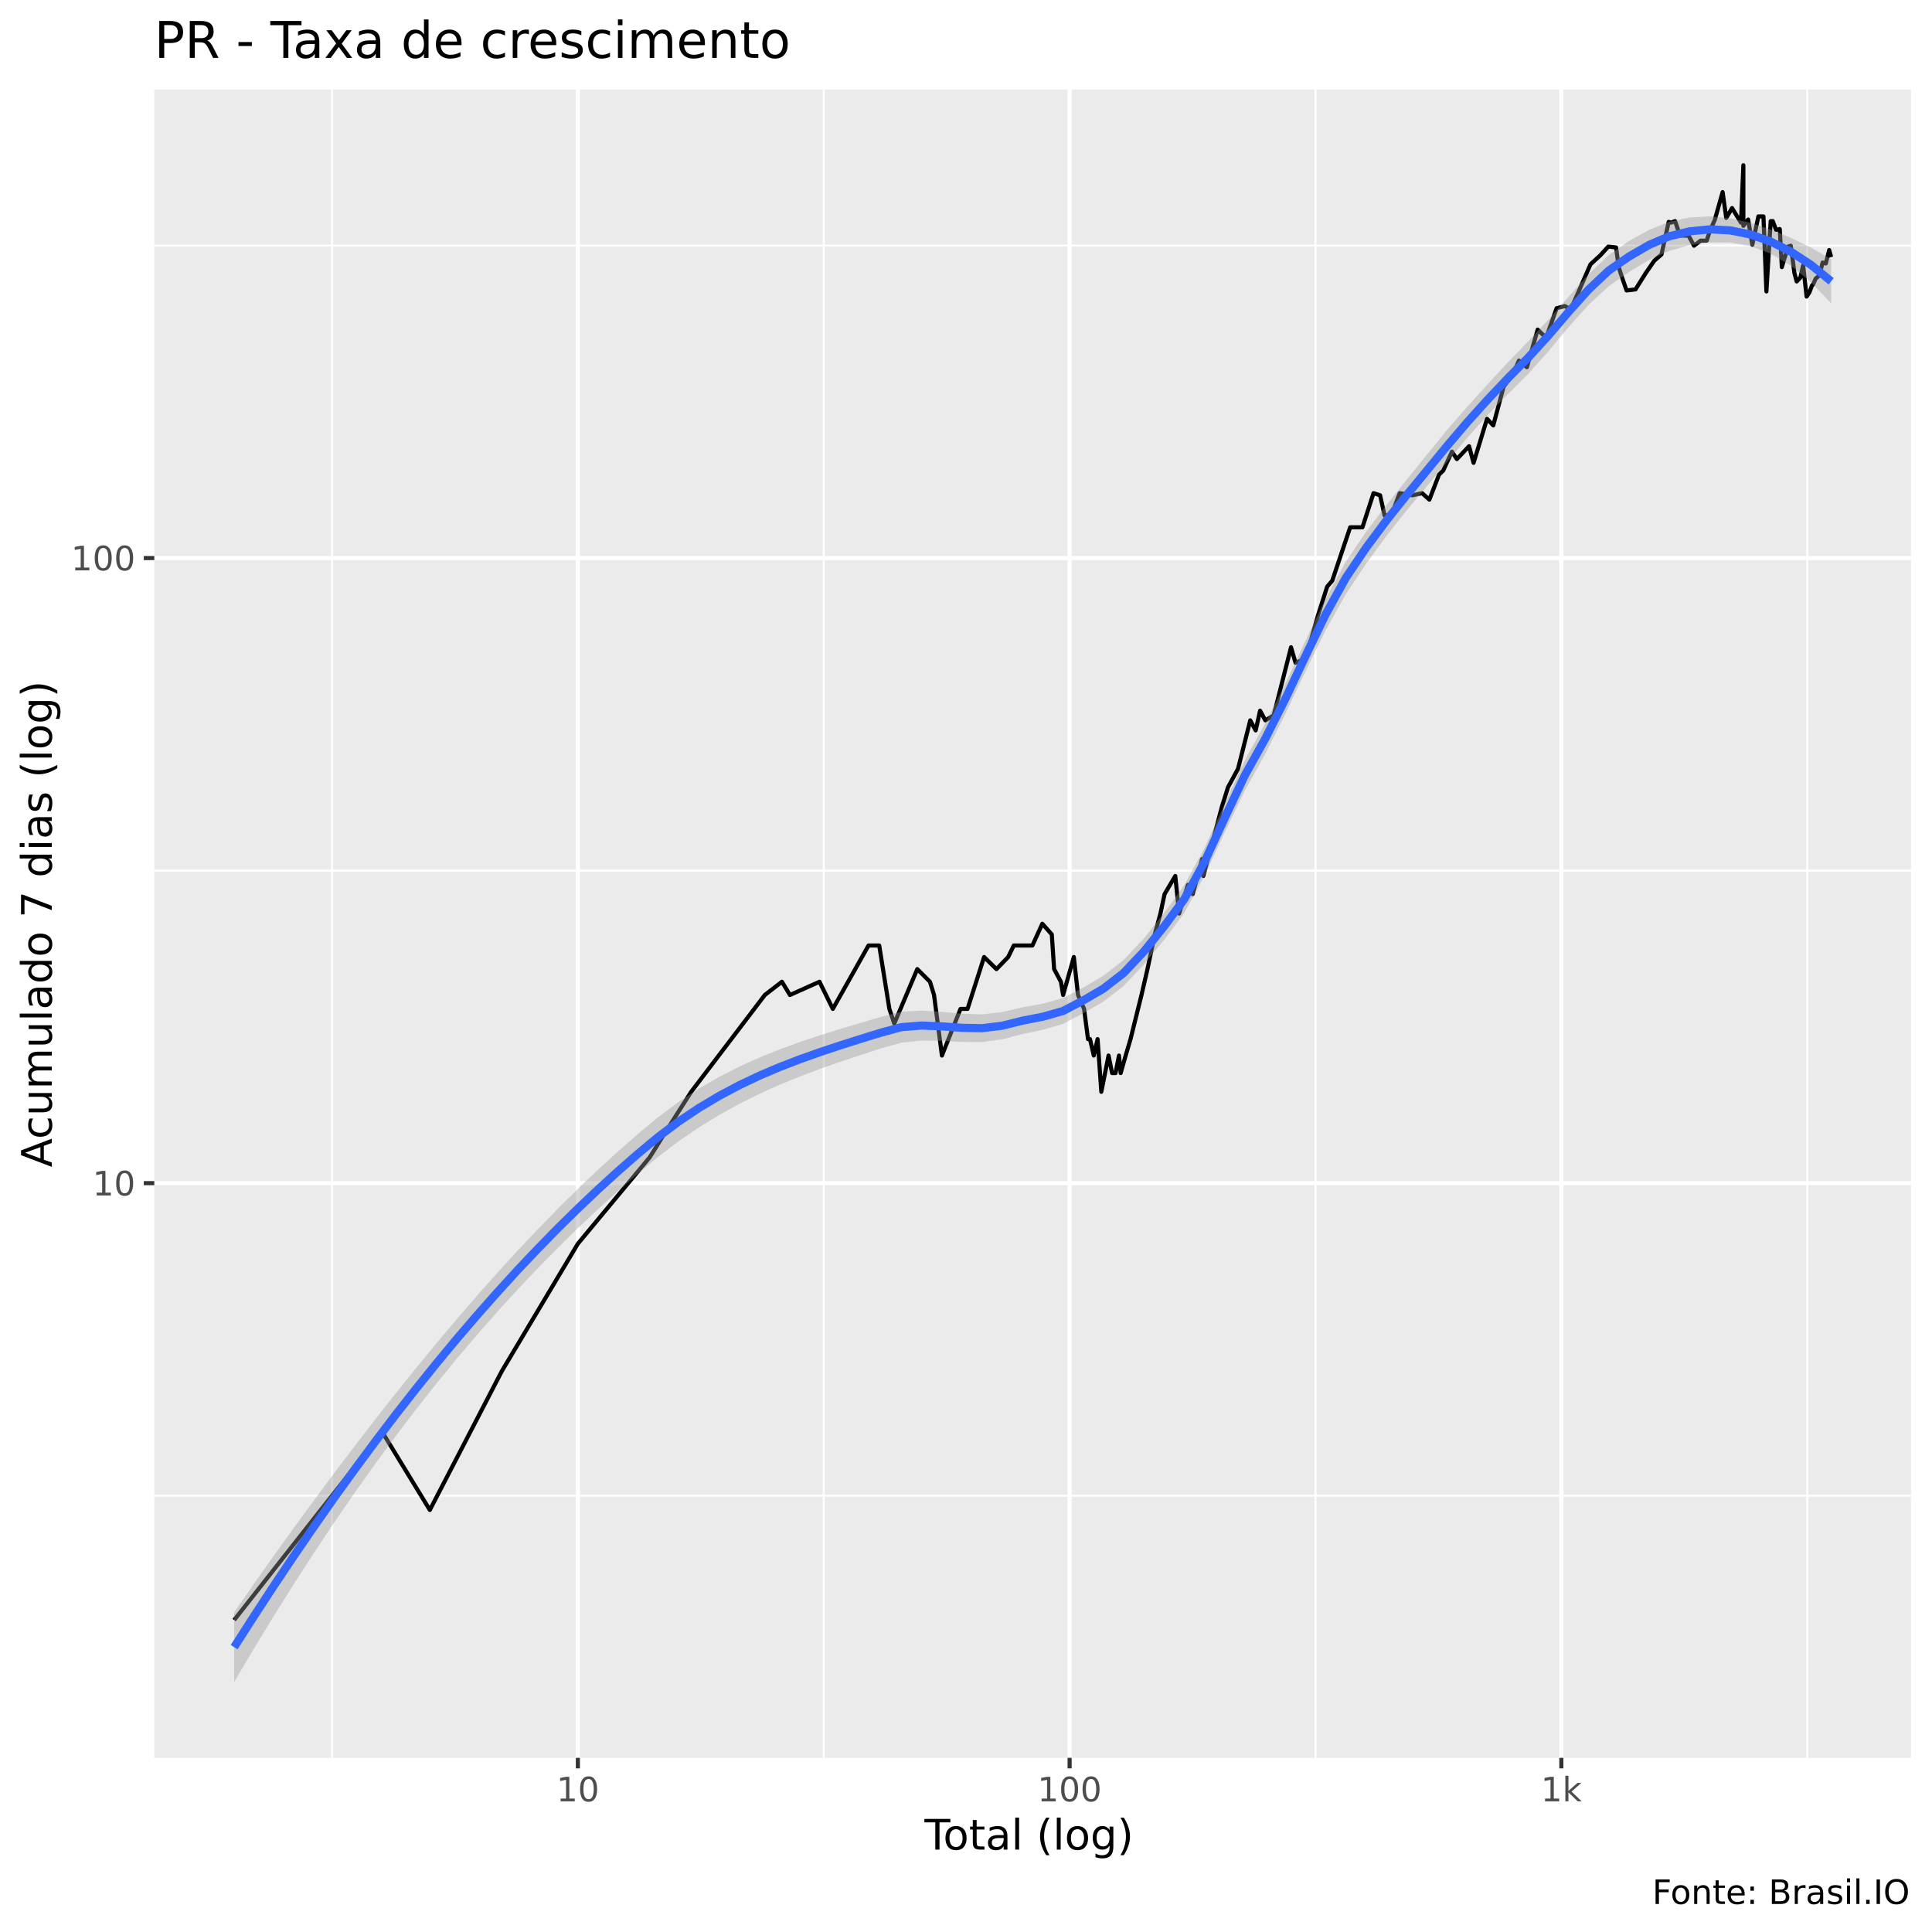
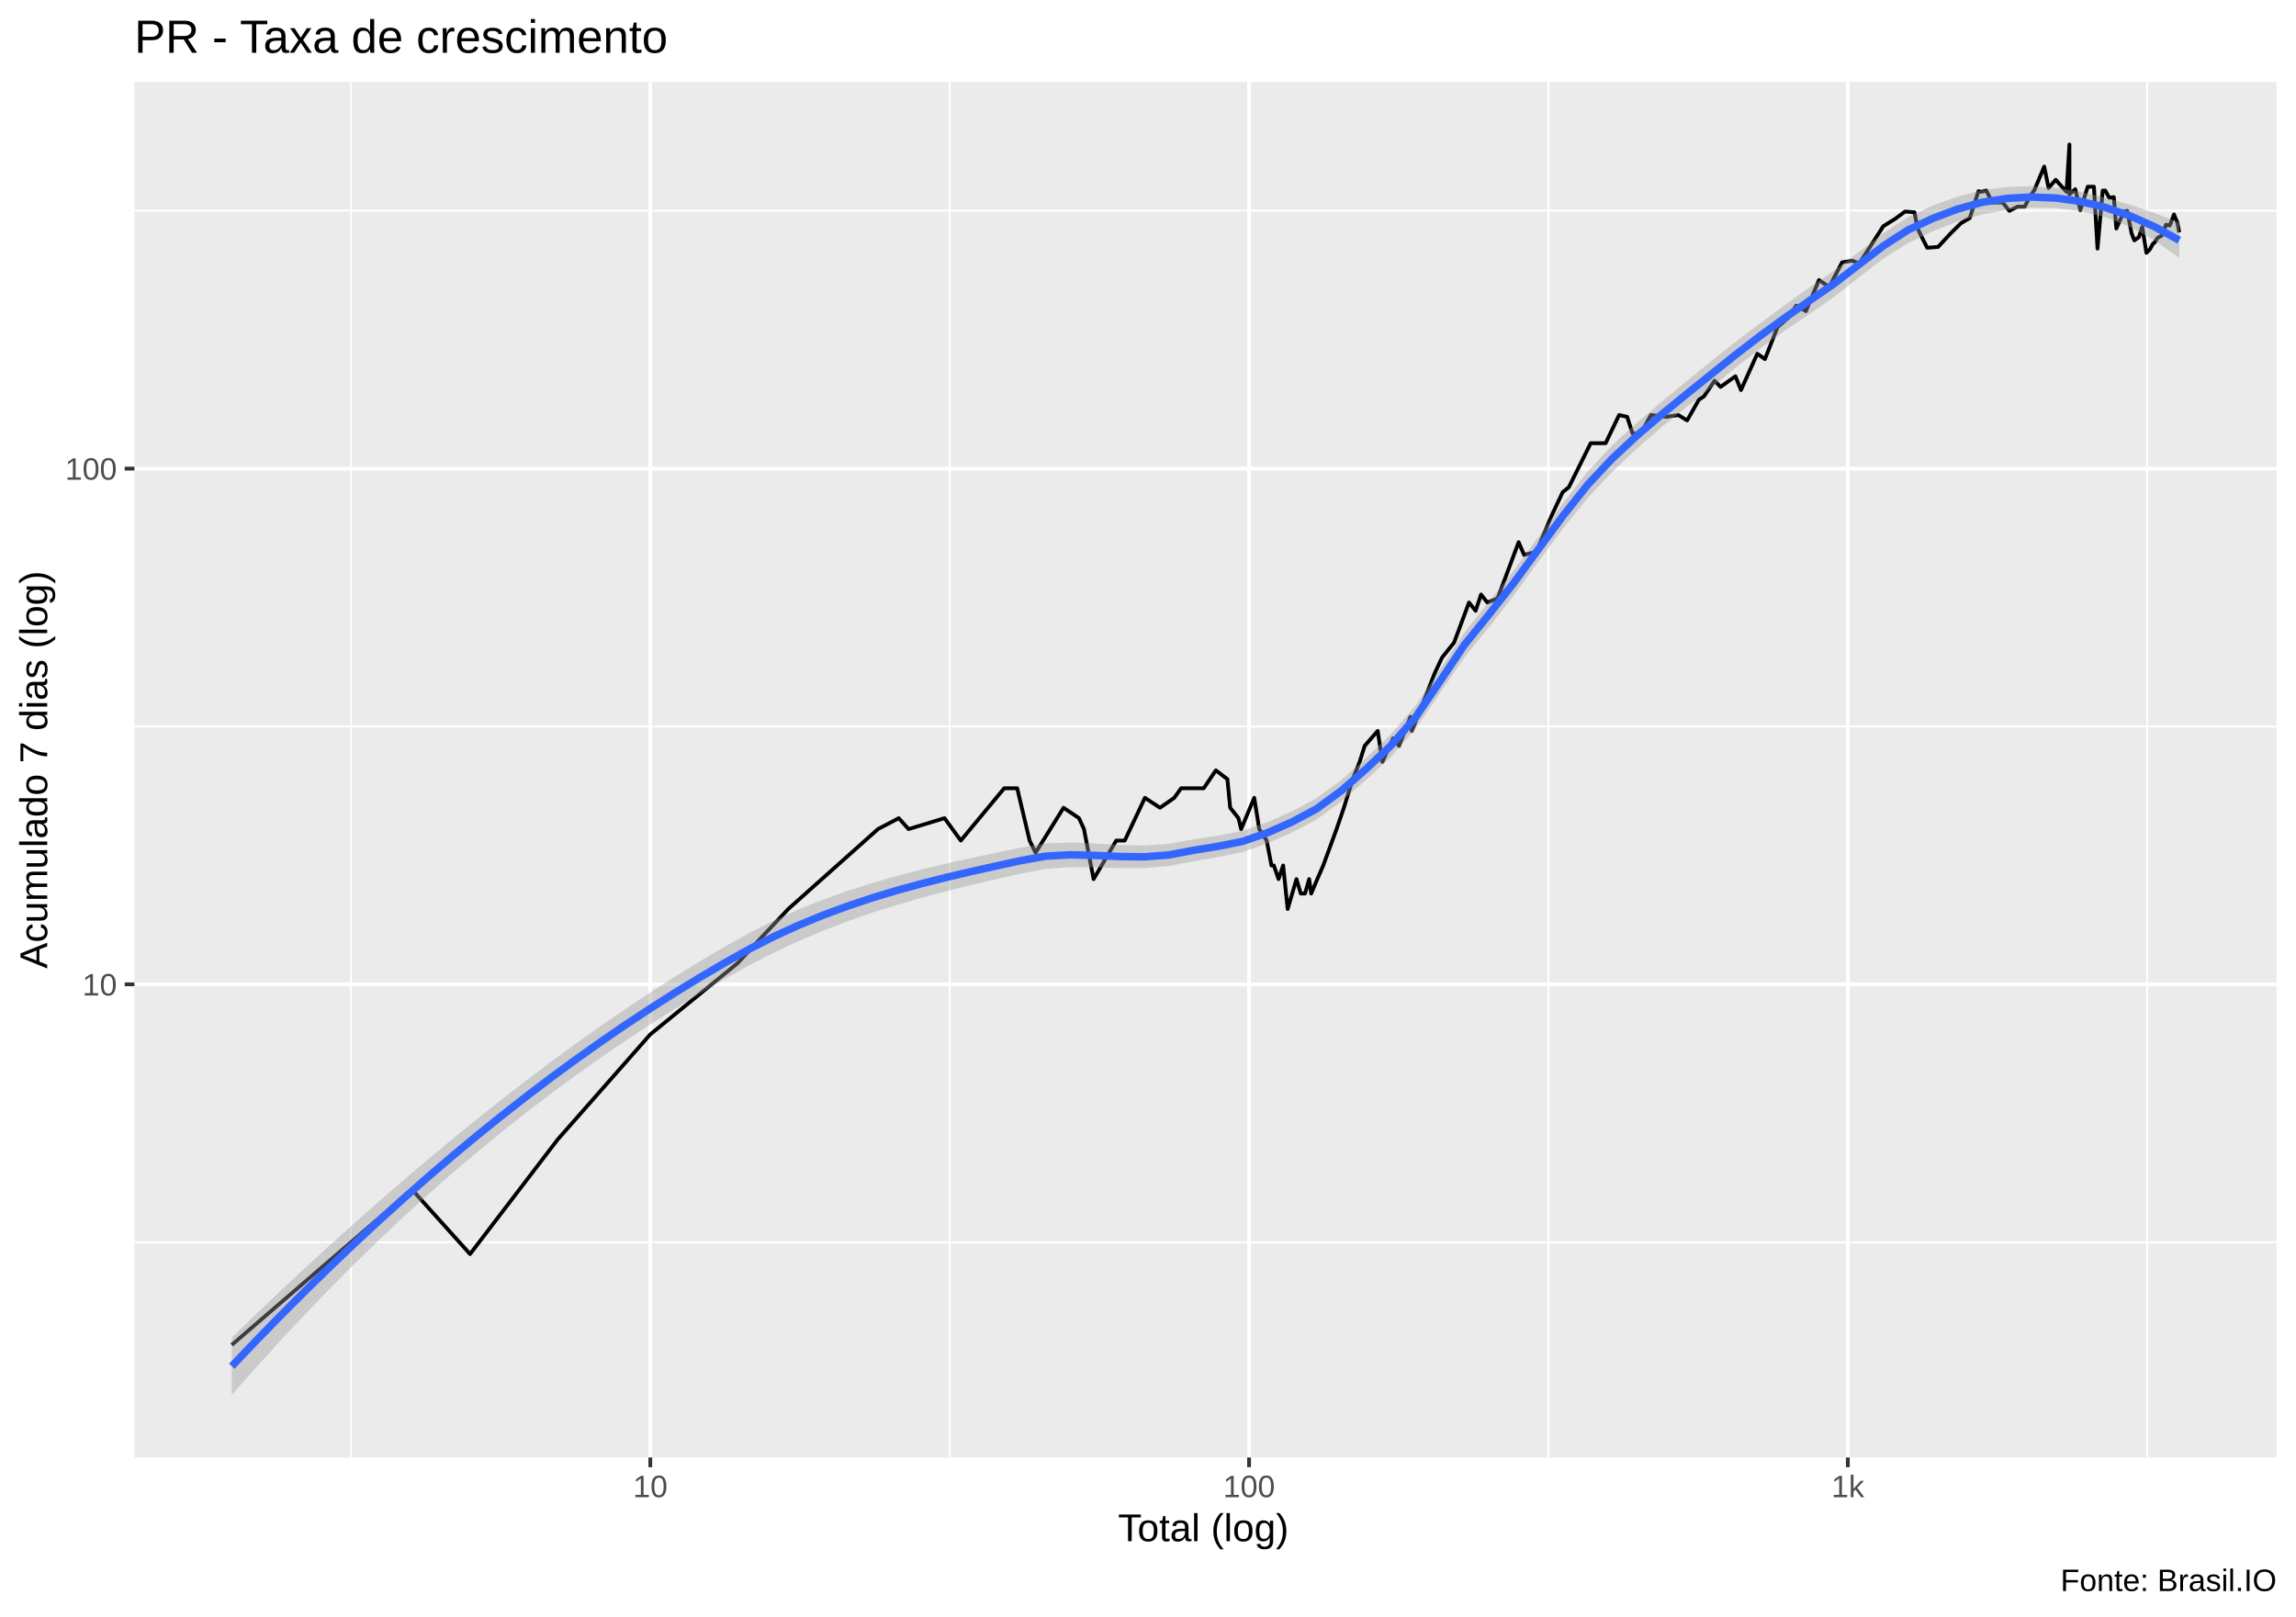
- <svg xmlns="http://www.w3.org/2000/svg" viewBox="0 0 504.00 504.00">
+ <svg xmlns="http://www.w3.org/2000/svg" viewBox="0 0 649.50 457.50">
  <defs>
    <style type="text/css">
    line, polyline, polygon, path, rect, circle {
      fill: none;
      stroke: #000000;
      stroke-linecap: round;
      stroke-linejoin: round;
      stroke-miterlimit: 10.00;
    }
  </style>
  </defs>
  <rect width="100%" height="100%" style="stroke: none; fill: #FFFFFF;" />
-   <rect x="0" y="0.00" width="504.00" height="504.00" style="stroke-width: 1.07; stroke: #FFFFFF; fill: #FFFFFF;" />
+   <rect x="0.00" y="0" width="649.50" height="457.50" style="stroke-width: 1.07; stroke: #FFFFFF; fill: #FFFFFF;" />
  <defs>
-     <clipPath id="cpNDAuMjV8NDk4LjUyfDQ1OC41N3wyMy4zMw==">
-       <rect x="40.25" y="23.33" width="458.27" height="435.24" />
+     <clipPath id="cpMzguMDJ8NjQ0LjAyfDQxMi4zOHwyMy4xOQ==">
+       <rect x="38.02" y="23.19" width="606.00" height="389.19" />
    </clipPath>
  </defs>
-   <rect x="40.25" y="23.33" width="458.27" height="435.24" style="stroke-width: 1.07; stroke: none; fill: #EBEBEB;" clip-path="url(#cpNDAuMjV8NDk4LjUyfDQ1OC41N3wyMy4zMw==)" />
-   <polyline points="40.25,390.18 498.52,390.18 " style="stroke-width: 0.53; stroke: #FFFFFF; stroke-linecap: butt;" clip-path="url(#cpNDAuMjV8NDk4LjUyfDQ1OC41N3wyMy4zMw==)" />
-   <polyline points="40.25,227.12 498.52,227.12 " style="stroke-width: 0.53; stroke: #FFFFFF; stroke-linecap: butt;" clip-path="url(#cpNDAuMjV8NDk4LjUyfDQ1OC41N3wyMy4zMw==)" />
-   <polyline points="40.25,64.05 498.52,64.05 " style="stroke-width: 0.53; stroke: #FFFFFF; stroke-linecap: butt;" clip-path="url(#cpNDAuMjV8NDk4LjUyfDQ1OC41N3wyMy4zMw==)" />
-   <polyline points="86.61,458.57 86.61,23.33 " style="stroke-width: 0.53; stroke: #FFFFFF; stroke-linecap: butt;" clip-path="url(#cpNDAuMjV8NDk4LjUyfDQ1OC41N3wyMy4zMw==)" />
-   <polyline points="214.89,458.57 214.89,23.33 " style="stroke-width: 0.53; stroke: #FFFFFF; stroke-linecap: butt;" clip-path="url(#cpNDAuMjV8NDk4LjUyfDQ1OC41N3wyMy4zMw==)" />
-   <polyline points="343.17,458.57 343.17,23.33 " style="stroke-width: 0.53; stroke: #FFFFFF; stroke-linecap: butt;" clip-path="url(#cpNDAuMjV8NDk4LjUyfDQ1OC41N3wyMy4zMw==)" />
-   <polyline points="471.45,458.57 471.45,23.33 " style="stroke-width: 0.53; stroke: #FFFFFF; stroke-linecap: butt;" clip-path="url(#cpNDAuMjV8NDk4LjUyfDQ1OC41N3wyMy4zMw==)" />
-   <polyline points="40.25,308.65 498.52,308.65 " style="stroke-width: 1.07; stroke: #FFFFFF; stroke-linecap: butt;" clip-path="url(#cpNDAuMjV8NDk4LjUyfDQ1OC41N3wyMy4zMw==)" />
-   <polyline points="40.25,145.58 498.52,145.58 " style="stroke-width: 1.07; stroke: #FFFFFF; stroke-linecap: butt;" clip-path="url(#cpNDAuMjV8NDk4LjUyfDQ1OC41N3wyMy4zMw==)" />
-   <polyline points="150.75,458.57 150.75,23.33 " style="stroke-width: 1.07; stroke: #FFFFFF; stroke-linecap: butt;" clip-path="url(#cpNDAuMjV8NDk4LjUyfDQ1OC41N3wyMy4zMw==)" />
-   <polyline points="279.03,458.57 279.03,23.33 " style="stroke-width: 1.07; stroke: #FFFFFF; stroke-linecap: butt;" clip-path="url(#cpNDAuMjV8NDk4LjUyfDQ1OC41N3wyMy4zMw==)" />
-   <polyline points="407.31,458.57 407.31,23.33 " style="stroke-width: 1.07; stroke: #FFFFFF; stroke-linecap: butt;" clip-path="url(#cpNDAuMjV8NDk4LjUyfDQ1OC41N3wyMy4zMw==)" />
-   <polyline points="61.08,422.63 61.08,422.63 61.08,422.63 83.67,393.91 83.67,393.91 83.67,393.91 99.70,373.54 112.13,393.91 130.88,357.74 150.75,324.45 169.49,301.90 173.34,295.74 180.31,284.82 199.52,259.56 203.98,256.11 206.08,259.56 213.78,256.11 217.26,263.19 226.57,246.65 229.36,246.65 232.01,263.19 233.29,267.02 239.29,252.81 242.60,256.11 243.66,259.56 245.72,275.36 250.57,263.19 252.40,263.19 256.72,249.66 259.95,252.81 263.00,249.66 264.47,246.65 265.90,246.65 269.32,246.65 271.91,240.98 274.38,243.76 274.99,252.81 276.76,256.11 277.33,259.56 280.13,249.66 281.22,259.56 282.80,263.19 283.83,271.07 284.34,271.07 285.34,275.36 286.33,271.07 287.30,284.82 289.19,275.36 290.11,279.93 291.01,279.93 291.91,275.36 292.35,279.93 293.65,275.36 294.92,271.07 297.78,259.56 299.34,252.81 301.25,243.76 302.72,238.31 303.80,233.25 305.21,230.85 306.59,228.52 307.60,238.31 309.89,230.85 311.15,233.25 313.60,224.10 313.90,228.52 316.24,219.93 318.75,210.47 320.36,205.35 322.96,200.57 326.15,187.92 327.57,190.54 328.72,185.39 330.08,187.92 332.26,186.64 336.79,168.85 337.96,172.89 340.61,171.86 343.83,160.50 346.22,153.04 347.54,151.49 352.22,137.56 355.42,137.56 358.31,128.65 360.03,129.21 361.19,134.46 362.95,134.46 365.13,128.65 368.47,129.21 370.99,128.65 372.88,130.35 375.40,123.81 376.48,122.77 378.76,117.82 380.05,119.76 383.23,116.40 384.41,120.75 387.92,109.26 389.55,110.98 392.24,100.88 394.53,97.92 396.25,94.06 398.32,95.79 401.13,85.98 403.33,88.15 406.07,80.41 408.20,79.85 409.76,80.69 412.06,75.50 414.90,68.97 417.47,66.61 419.56,64.32 421.58,64.55 422.27,69.69 423.07,72.16 424.32,75.77 426.65,75.50 429.38,71.16 431.55,68.01 433.43,66.38 435.31,57.88 435.91,58.09 436.97,57.68 438.26,61.46 440.49,61.46 441.91,64.10 443.65,62.77 445.23,62.77 446.07,60.18 447.30,57.47 449.38,50.11 450.32,56.86 451.84,54.28 454.17,58.09 454.79,43.11 454.79,58.91 456.04,57.27 457.12,63.87 458.71,56.46 460.03,56.46 460.80,76.03 461.92,57.68 462.46,57.68 463.32,59.96 464.29,59.75 464.83,69.69 466.45,64.32 467.16,64.10 467.79,68.73 468.09,71.16 468.70,73.43 469.66,72.41 470.38,69.21 471.29,77.37 472.01,76.30 472.70,74.46 472.99,74.20 473.66,72.66 474.58,71.91 475.47,68.49 476.29,68.73 477.18,65.23 477.69,67.07 " style="stroke-width: 1.07; stroke-linecap: butt;" clip-path="url(#cpNDAuMjV8NDk4LjUyfDQ1OC41N3wyMy4zMw==)" />
-   <polygon points="61.08,420.60 66.36,413.01 71.63,405.55 76.91,398.21 82.18,391.00 87.45,383.91 92.73,376.96 98.00,370.13 103.27,363.43 108.55,356.87 113.82,350.46 119.09,344.20 124.37,338.09 129.64,332.14 134.91,326.37 140.19,320.78 145.46,315.37 150.73,310.15 156.01,305.13 161.28,300.31 166.55,295.69 171.83,291.31 177.10,287.39 182.37,283.94 187.65,280.89 192.92,278.21 198.20,275.84 203.47,273.72 208.74,271.80 214.02,270.05 219.29,268.40 224.56,266.82 229.84,265.26 235.11,263.93 240.38,263.62 245.66,263.96 250.93,264.45 256.20,264.63 261.48,264.02 266.75,262.77 272.02,261.83 277.30,260.36 282.57,257.63 287.84,254.54 293.12,250.42 298.39,244.83 303.67,238.19 308.94,230.95 314.21,221.24 319.49,209.65 324.76,198.26 330.03,188.74 335.31,178.35 340.58,167.14 345.85,156.10 351.13,146.42 356.40,138.68 361.67,131.76 366.95,125.16 372.22,118.64 377.49,112.17 382.77,106.08 388.04,100.28 393.31,94.58 398.59,89.11 403.86,83.47 409.13,77.47 414.41,71.56 419.68,66.50 424.96,62.87 430.23,59.95 435.50,57.83 440.78,56.74 446.05,56.44 451.32,56.93 456.60,58.12 461.87,59.85 467.14,62.02 472.42,64.59 477.69,67.62 477.69,79.14 472.42,73.60 467.14,69.27 461.87,66.15 456.60,64.20 451.32,63.27 446.05,63.23 440.78,63.96 435.50,65.42 430.23,67.78 424.96,70.96 419.68,74.66 414.41,79.51 409.13,85.41 403.86,91.75 398.59,97.63 393.31,102.87 388.04,108.31 382.77,114.20 377.49,120.51 372.22,126.87 366.95,133.16 361.67,139.80 356.40,147.03 351.13,154.92 345.85,164.34 340.58,175.08 335.31,186.24 330.03,196.76 324.76,206.16 319.49,217.14 314.21,228.48 308.94,238.15 303.67,245.18 298.39,251.62 293.12,257.23 287.84,261.27 282.57,264.35 277.30,267.11 272.02,268.64 266.75,269.74 261.48,271.12 256.20,271.83 250.93,271.81 245.66,271.53 240.38,271.45 235.11,272.00 229.84,273.49 224.56,275.21 219.29,276.96 214.02,278.81 208.74,280.79 203.47,282.94 198.20,285.31 192.92,287.93 187.65,290.85 182.37,294.08 177.10,297.68 171.83,301.67 166.55,306.06 161.28,310.66 156.01,315.44 150.73,320.42 145.46,325.59 140.19,330.96 134.91,336.53 129.64,342.31 124.37,348.31 119.09,354.52 113.82,360.97 108.55,367.64 103.27,374.56 98.00,381.71 92.73,389.12 87.45,396.77 82.18,404.68 76.91,412.83 71.63,421.23 66.36,429.89 61.08,438.79 " style="stroke-width: 0.00; stroke: none; fill: #999999; fill-opacity: 0.40;" clip-path="url(#cpNDAuMjV8NDk4LjUyfDQ1OC41N3wyMy4zMw==)" />
-   <polyline points="61.08,420.60 66.36,413.01 71.63,405.55 76.91,398.21 82.18,391.00 87.45,383.91 92.73,376.96 98.00,370.13 103.27,363.43 108.55,356.87 113.82,350.46 119.09,344.20 124.37,338.09 129.64,332.14 134.91,326.37 140.19,320.78 145.46,315.37 150.73,310.15 156.01,305.13 161.28,300.31 166.55,295.69 171.83,291.31 177.10,287.39 182.37,283.94 187.65,280.89 192.92,278.21 198.20,275.84 203.47,273.72 208.74,271.80 214.02,270.05 219.29,268.40 224.56,266.82 229.84,265.26 235.11,263.93 240.38,263.62 245.66,263.96 250.93,264.45 256.20,264.63 261.48,264.02 266.75,262.77 272.02,261.83 277.30,260.36 282.57,257.63 287.84,254.54 293.12,250.42 298.39,244.83 303.67,238.19 308.94,230.95 314.21,221.24 319.49,209.65 324.76,198.26 330.03,188.74 335.31,178.35 340.58,167.14 345.85,156.10 351.13,146.42 356.40,138.68 361.67,131.76 366.95,125.16 372.22,118.64 377.49,112.17 382.77,106.08 388.04,100.28 393.31,94.58 398.59,89.11 403.86,83.47 409.13,77.47 414.41,71.56 419.68,66.50 424.96,62.87 430.23,59.95 435.50,57.83 440.78,56.74 446.05,56.44 451.32,56.93 456.60,58.12 461.87,59.85 467.14,62.02 472.42,64.59 477.69,67.62 " style="stroke-width: 2.13; stroke: none;" clip-path="url(#cpNDAuMjV8NDk4LjUyfDQ1OC41N3wyMy4zMw==)" />
-   <polyline points="477.69,79.14 472.42,73.60 467.14,69.27 461.87,66.15 456.60,64.20 451.32,63.27 446.05,63.23 440.78,63.96 435.50,65.42 430.23,67.78 424.96,70.96 419.68,74.66 414.41,79.51 409.13,85.41 403.86,91.75 398.59,97.63 393.31,102.87 388.04,108.31 382.77,114.20 377.49,120.51 372.22,126.87 366.95,133.16 361.67,139.80 356.40,147.03 351.13,154.92 345.85,164.34 340.58,175.08 335.31,186.24 330.03,196.76 324.76,206.16 319.49,217.14 314.21,228.48 308.94,238.15 303.67,245.18 298.39,251.62 293.12,257.23 287.84,261.27 282.57,264.35 277.30,267.11 272.02,268.64 266.75,269.74 261.48,271.12 256.20,271.83 250.93,271.81 245.66,271.53 240.38,271.45 235.11,272.00 229.84,273.49 224.56,275.21 219.29,276.96 214.02,278.81 208.74,280.79 203.47,282.94 198.20,285.31 192.92,287.93 187.65,290.85 182.37,294.08 177.10,297.68 171.83,301.67 166.55,306.06 161.28,310.66 156.01,315.44 150.73,320.42 145.46,325.59 140.19,330.96 134.91,336.53 129.64,342.31 124.37,348.31 119.09,354.52 113.82,360.97 108.55,367.64 103.27,374.56 98.00,381.71 92.73,389.12 87.45,396.77 82.18,404.68 76.91,412.83 71.63,421.23 66.36,429.89 61.08,438.79 " style="stroke-width: 2.13; stroke: none;" clip-path="url(#cpNDAuMjV8NDk4LjUyfDQ1OC41N3wyMy4zMw==)" />
-   <polyline points="61.08,429.69 66.36,421.45 71.63,413.39 76.91,405.52 82.18,397.84 87.45,390.34 92.73,383.04 98.00,375.92 103.27,368.99 108.55,362.26 113.82,355.71 119.09,349.36 124.37,343.20 129.64,337.23 134.91,331.45 140.19,325.87 145.46,320.48 150.73,315.29 156.01,310.29 161.28,305.48 166.55,300.88 171.83,296.49 177.10,292.54 182.37,289.01 187.65,285.87 192.92,283.07 198.20,280.57 203.47,278.33 208.74,276.30 214.02,274.43 219.29,272.68 224.56,271.01 229.84,269.38 235.11,267.96 240.38,267.53 245.66,267.74 250.93,268.13 256.20,268.23 261.48,267.57 266.75,266.26 272.02,265.23 277.30,263.74 282.57,260.99 287.84,257.91 293.12,253.82 298.39,248.23 303.67,241.68 308.94,234.55 314.21,224.86 319.49,213.39 324.76,202.21 330.03,192.75 335.31,182.30 340.58,171.11 345.85,160.22 351.13,150.67 356.40,142.86 361.67,135.78 366.95,129.16 372.22,122.76 377.49,116.34 382.77,110.14 388.04,104.29 393.31,98.73 398.59,93.37 403.86,87.61 409.13,81.44 414.41,75.54 419.68,70.58 424.96,66.92 430.23,63.87 435.50,61.62 440.78,60.35 446.05,59.83 451.32,60.10 456.60,61.16 461.87,63.00 467.14,65.64 472.42,69.09 477.69,73.38 " style="stroke-width: 2.13; stroke: #3366FF; stroke-linecap: butt;" clip-path="url(#cpNDAuMjV8NDk4LjUyfDQ1OC41N3wyMy4zMw==)" />
+   <rect x="38.02" y="23.19" width="606.00" height="389.19" style="stroke-width: 1.07; stroke: none; fill: #EBEBEB;" clip-path="url(#cpMzguMDJ8NjQ0LjAyfDQxMi4zOHwyMy4xOQ==)" />
+   <polyline points="38.02,351.48 644.02,351.48 " style="stroke-width: 0.53; stroke: #FFFFFF; stroke-linecap: butt;" clip-path="url(#cpMzguMDJ8NjQ0LjAyfDQxMi4zOHwyMy4xOQ==)" />
+   <polyline points="38.02,205.55 644.02,205.55 " style="stroke-width: 0.53; stroke: #FFFFFF; stroke-linecap: butt;" clip-path="url(#cpMzguMDJ8NjQ0LjAyfDQxMi4zOHwyMy4xOQ==)" />
+   <polyline points="38.02,59.61 644.02,59.61 " style="stroke-width: 0.53; stroke: #FFFFFF; stroke-linecap: butt;" clip-path="url(#cpMzguMDJ8NjQ0LjAyfDQxMi4zOHwyMy4xOQ==)" />
+   <polyline points="99.27,412.38 99.27,23.19 " style="stroke-width: 0.53; stroke: #FFFFFF; stroke-linecap: butt;" clip-path="url(#cpMzguMDJ8NjQ0LjAyfDQxMi4zOHwyMy4xOQ==)" />
+   <polyline points="268.65,412.38 268.65,23.19 " style="stroke-width: 0.53; stroke: #FFFFFF; stroke-linecap: butt;" clip-path="url(#cpMzguMDJ8NjQ0LjAyfDQxMi4zOHwyMy4xOQ==)" />
+   <polyline points="438.03,412.38 438.03,23.19 " style="stroke-width: 0.53; stroke: #FFFFFF; stroke-linecap: butt;" clip-path="url(#cpMzguMDJ8NjQ0LjAyfDQxMi4zOHwyMy4xOQ==)" />
+   <polyline points="607.41,412.38 607.41,23.19 " style="stroke-width: 0.53; stroke: #FFFFFF; stroke-linecap: butt;" clip-path="url(#cpMzguMDJ8NjQ0LjAyfDQxMi4zOHwyMy4xOQ==)" />
+   <polyline points="38.02,278.51 644.02,278.51 " style="stroke-width: 1.07; stroke: #FFFFFF; stroke-linecap: butt;" clip-path="url(#cpMzguMDJ8NjQ0LjAyfDQxMi4zOHwyMy4xOQ==)" />
+   <polyline points="38.02,132.58 644.02,132.58 " style="stroke-width: 1.07; stroke: #FFFFFF; stroke-linecap: butt;" clip-path="url(#cpMzguMDJ8NjQ0LjAyfDQxMi4zOHwyMy4xOQ==)" />
+   <polyline points="183.96,412.38 183.96,23.19 " style="stroke-width: 1.07; stroke: #FFFFFF; stroke-linecap: butt;" clip-path="url(#cpMzguMDJ8NjQ0LjAyfDQxMi4zOHwyMy4xOQ==)" />
+   <polyline points="353.34,412.38 353.34,23.19 " style="stroke-width: 1.07; stroke: #FFFFFF; stroke-linecap: butt;" clip-path="url(#cpMzguMDJ8NjQ0LjAyfDQxMi4zOHwyMy4xOQ==)" />
+   <polyline points="522.72,412.38 522.72,23.19 " style="stroke-width: 1.07; stroke: #FFFFFF; stroke-linecap: butt;" clip-path="url(#cpMzguMDJ8NjQ0LjAyfDQxMi4zOHwyMy4xOQ==)" />
+   <polyline points="65.57,380.52 65.57,380.52 65.57,380.52 95.39,354.82 95.39,354.82 95.39,354.82 116.56,336.59 132.97,354.82 157.72,322.45 183.96,292.66 208.71,272.47 213.79,266.96 222.99,257.19 248.36,234.58 254.25,231.49 257.02,234.58 267.19,231.49 271.79,237.83 284.07,223.03 287.75,223.03 291.26,237.83 292.95,241.26 300.86,228.54 305.24,231.49 306.64,234.58 309.36,248.73 315.76,237.83 318.17,237.83 323.88,225.73 328.15,228.54 332.18,225.73 334.11,223.03 336.00,223.03 340.51,223.03 343.94,217.96 347.21,220.44 348.00,228.54 350.34,231.49 351.10,234.58 354.80,225.73 356.22,234.58 358.32,237.83 359.68,244.88 360.35,244.88 361.68,248.73 362.98,244.88 364.26,257.19 366.75,248.73 367.97,252.82 369.16,252.82 370.34,248.73 370.92,252.82 372.64,248.73 374.32,244.88 378.09,234.58 380.16,228.54 382.67,220.44 384.62,215.56 386.05,211.03 387.91,208.89 389.73,206.81 391.06,215.56 394.08,208.89 395.76,211.03 398.99,202.85 399.38,206.81 402.47,199.12 405.78,190.65 407.92,186.07 411.34,181.80 415.56,170.47 417.43,172.82 418.96,168.21 420.74,170.47 423.63,169.33 429.60,153.40 431.15,157.02 434.64,156.10 438.90,145.94 442.05,139.26 443.79,137.86 449.98,125.40 454.20,125.40 458.02,117.43 460.29,117.93 461.82,122.63 464.14,122.63 467.02,117.43 471.44,117.93 474.76,117.43 477.26,118.95 480.59,113.09 482.01,112.17 485.02,107.73 486.72,109.47 490.92,106.46 492.49,110.36 497.11,100.08 499.27,101.61 502.82,92.57 505.84,89.93 508.12,86.47 510.85,88.02 514.56,79.24 517.46,81.18 521.08,74.25 523.89,73.75 525.96,74.51 528.99,69.86 532.74,64.02 536.13,61.90 538.90,59.86 541.57,60.06 542.47,64.66 543.53,66.87 545.18,70.10 548.26,69.86 551.86,65.98 554.72,63.16 557.20,61.70 559.69,54.09 560.49,54.28 561.88,53.91 563.59,57.30 566.53,57.30 568.41,59.66 570.71,58.47 572.78,58.47 573.89,56.15 575.52,53.73 578.27,47.14 579.51,53.18 581.52,50.87 584.59,54.28 585.41,40.88 585.41,55.02 587.06,53.54 588.49,59.46 590.59,52.82 592.33,52.82 593.35,70.34 594.82,53.91 595.54,53.91 596.68,55.96 597.96,55.77 598.67,64.66 600.81,59.86 601.75,59.66 602.57,63.80 602.97,65.98 603.78,68.01 605.04,67.10 605.99,64.23 607.19,71.54 608.14,70.58 609.06,68.93 609.45,68.70 610.32,67.32 611.54,66.65 612.72,63.59 613.79,63.80 614.98,60.67 615.65,62.32 615.94,62.95 616.48,65.76 " style="stroke-width: 1.07; stroke-linecap: butt;" clip-path="url(#cpMzguMDJ8NjQ0LjAyfDQxMi4zOHwyMy4xOQ==)" />
+   <polygon points="65.57,378.44 72.54,371.70 79.51,365.07 86.49,358.56 93.46,352.17 100.44,345.90 107.41,339.74 114.38,333.70 121.36,327.79 128.33,321.99 135.30,316.33 142.28,310.79 149.25,305.40 156.22,300.15 163.20,295.05 170.17,290.10 177.14,285.31 184.12,280.69 191.09,276.23 198.06,271.95 205.04,267.84 212.01,263.94 218.98,260.42 225.96,257.28 232.93,254.49 239.91,252.01 246.88,249.79 253.85,247.79 260.83,245.97 267.80,244.31 274.77,242.75 281.75,241.27 288.72,239.84 295.69,238.65 302.67,238.37 309.64,238.65 316.61,239.08 323.59,239.24 330.56,238.76 337.53,237.50 344.51,236.43 351.48,235.05 358.46,232.65 365.43,229.58 372.40,225.83 379.38,220.74 386.35,214.54 393.32,207.87 400.30,199.87 407.27,189.54 414.24,178.96 421.22,170.24 428.19,161.42 435.16,151.93 442.14,142.36 449.11,133.43 456.08,125.96 463.06,119.60 470.03,113.69 477.00,107.94 483.98,102.24 490.95,96.72 497.93,91.45 504.90,86.29 511.87,81.30 518.85,76.50 525.82,71.27 532.79,65.98 539.77,61.37 546.74,58.14 553.71,55.64 560.69,53.82 567.66,52.88 574.63,52.68 581.61,53.17 588.58,54.30 595.55,55.92 602.53,57.93 609.50,60.27 616.48,62.99 616.48,72.97 609.50,68.05 602.53,64.20 595.55,61.44 588.58,59.72 581.61,58.89 574.63,58.80 567.66,59.40 560.69,60.66 553.71,62.69 546.74,65.45 539.77,68.74 532.79,73.16 525.82,78.50 518.85,84.02 511.87,88.85 504.90,93.55 497.93,98.61 490.95,104.06 483.98,109.71 477.00,115.23 470.03,120.86 463.06,126.91 456.08,133.52 449.11,140.92 442.14,149.55 435.16,158.94 428.19,168.50 421.22,177.44 414.24,186.01 407.27,196.22 400.30,206.38 393.32,214.31 386.35,220.74 379.38,226.80 372.40,231.90 365.43,235.57 358.46,238.67 351.48,241.07 344.51,242.50 337.53,243.70 330.56,245.05 323.59,245.63 316.61,245.61 309.64,245.39 302.67,245.35 295.69,245.85 288.72,247.19 281.75,248.77 274.77,250.40 267.80,252.13 260.83,253.98 253.85,256.00 246.88,258.20 239.91,260.62 232.93,263.30 225.96,266.24 218.98,269.49 212.01,273.07 205.04,276.98 198.06,281.07 191.09,285.33 184.12,289.75 177.14,294.34 170.17,299.10 163.20,304.05 156.22,309.17 149.25,314.48 142.28,319.99 135.30,325.70 128.33,331.61 121.36,337.74 114.38,344.08 107.41,350.64 100.44,357.43 93.46,364.43 86.49,371.66 79.51,379.11 72.54,386.79 65.57,394.69 " style="stroke-width: 0.00; stroke: none; fill: #999999; fill-opacity: 0.40;" clip-path="url(#cpMzguMDJ8NjQ0LjAyfDQxMi4zOHwyMy4xOQ==)" />
+   <polyline points="65.57,378.44 72.54,371.70 79.51,365.07 86.49,358.56 93.46,352.17 100.44,345.90 107.41,339.74 114.38,333.70 121.36,327.79 128.33,321.99 135.30,316.33 142.28,310.79 149.25,305.40 156.22,300.15 163.20,295.05 170.17,290.10 177.14,285.31 184.12,280.69 191.09,276.23 198.06,271.95 205.04,267.84 212.01,263.94 218.98,260.42 225.96,257.28 232.93,254.49 239.91,252.01 246.88,249.79 253.85,247.79 260.83,245.97 267.80,244.31 274.77,242.75 281.75,241.27 288.72,239.84 295.69,238.65 302.67,238.37 309.64,238.65 316.61,239.08 323.59,239.24 330.56,238.76 337.53,237.50 344.51,236.43 351.48,235.05 358.46,232.65 365.43,229.58 372.40,225.83 379.38,220.74 386.35,214.54 393.32,207.87 400.30,199.87 407.27,189.54 414.24,178.96 421.22,170.24 428.19,161.42 435.16,151.93 442.14,142.36 449.11,133.43 456.08,125.96 463.06,119.60 470.03,113.69 477.00,107.94 483.98,102.24 490.95,96.72 497.93,91.45 504.90,86.29 511.87,81.30 518.85,76.50 525.82,71.27 532.79,65.98 539.77,61.37 546.74,58.14 553.71,55.64 560.69,53.82 567.66,52.88 574.63,52.68 581.61,53.17 588.58,54.30 595.55,55.92 602.53,57.93 609.50,60.27 616.48,62.99 " style="stroke-width: 2.13; stroke: none;" clip-path="url(#cpMzguMDJ8NjQ0LjAyfDQxMi4zOHwyMy4xOQ==)" />
+   <polyline points="616.48,72.97 609.50,68.05 602.53,64.20 595.55,61.44 588.58,59.72 581.61,58.89 574.63,58.80 567.66,59.40 560.69,60.66 553.71,62.69 546.74,65.45 539.77,68.74 532.79,73.16 525.82,78.50 518.85,84.02 511.87,88.85 504.90,93.55 497.93,98.61 490.95,104.06 483.98,109.71 477.00,115.23 470.03,120.86 463.06,126.91 456.08,133.52 449.11,140.92 442.14,149.55 435.16,158.94 428.19,168.50 421.22,177.44 414.24,186.01 407.27,196.22 400.30,206.38 393.32,214.31 386.35,220.74 379.38,226.80 372.40,231.90 365.43,235.57 358.46,238.67 351.48,241.07 344.51,242.50 337.53,243.70 330.56,245.05 323.59,245.63 316.61,245.61 309.64,245.39 302.67,245.35 295.69,245.85 288.72,247.19 281.75,248.77 274.77,250.40 267.80,252.13 260.83,253.98 253.85,256.00 246.88,258.20 239.91,260.62 232.93,263.30 225.96,266.24 218.98,269.49 212.01,273.07 205.04,276.98 198.06,281.07 191.09,285.33 184.12,289.75 177.14,294.34 170.17,299.10 163.20,304.05 156.22,309.17 149.25,314.48 142.28,319.99 135.30,325.70 128.33,331.61 121.36,337.74 114.38,344.08 107.41,350.64 100.44,357.43 93.46,364.43 86.49,371.66 79.51,379.11 72.54,386.79 65.57,394.69 " style="stroke-width: 2.13; stroke: none;" clip-path="url(#cpMzguMDJ8NjQ0LjAyfDQxMi4zOHwyMy4xOQ==)" />
+   <polyline points="65.57,386.56 72.54,379.24 79.51,372.09 86.49,365.11 93.46,358.30 100.44,351.66 107.41,345.19 114.38,338.89 121.36,332.76 128.33,326.80 135.30,321.01 142.28,315.39 149.25,309.94 156.22,304.66 163.20,299.55 170.17,294.60 177.14,289.83 184.12,285.22 191.09,280.78 198.06,276.51 205.04,272.41 212.01,268.50 218.98,264.95 225.96,261.76 232.93,258.89 239.91,256.32 246.88,253.99 253.85,251.89 260.83,249.98 267.80,248.22 274.77,246.58 281.75,245.02 288.72,243.51 295.69,242.25 302.67,241.86 309.64,242.02 316.61,242.34 323.59,242.44 330.56,241.91 337.53,240.60 344.51,239.46 351.48,238.06 358.46,235.66 365.43,232.58 372.40,228.86 379.38,223.77 386.35,217.64 393.32,211.09 400.30,203.13 407.27,192.88 414.24,182.48 421.22,173.84 428.19,164.96 435.16,155.44 442.14,145.95 449.11,137.18 456.08,129.74 463.06,123.25 470.03,117.28 477.00,111.59 483.98,105.97 490.95,100.39 497.93,95.03 504.90,89.92 511.87,85.07 518.85,80.26 525.82,74.88 532.79,69.57 539.77,65.05 546.74,61.80 553.71,59.17 560.69,57.24 567.66,56.14 574.63,55.74 581.61,56.03 588.58,57.01 595.55,58.68 602.53,61.07 609.50,64.16 616.48,67.98 " style="stroke-width: 2.13; stroke: #3366FF; stroke-linecap: butt;" clip-path="url(#cpMzguMDJ8NjQ0LjAyfDQxMi4zOHwyMy4xOQ==)" />
  <defs>
-     <clipPath id="cpMC4wMHw1MDQuMDB8NTA0LjAwfDAuMDA=">
-       <rect x="0.00" y="0.00" width="504.00" height="504.00" />
+     <clipPath id="cpMC4wMHw2NDkuNTB8NDU3LjUwfDAuMDA=">
+       <rect x="0.00" y="0.00" width="649.50" height="457.50" />
    </clipPath>
  </defs>
-   <g clip-path="url(#cpMC4wMHw1MDQuMDB8NTA0LjAwfDAuMDA=)">
-     <text x="24.13" y="311.86" style="font-size: 8.80px; fill: #4D4D4D; font-family: DejaVu Sans;" textLength="11.20px" lengthAdjust="spacingAndGlyphs">10</text>
+   <g clip-path="url(#cpMC4wMHw2NDkuNTB8NDU3LjUwfDAuMDA=)">
+     <text x="23.30" y="281.66" style="font-size: 8.80px; fill: #4D4D4D; font-family: Arial;" textLength="9.79px" lengthAdjust="spacingAndGlyphs">10</text>
  </g>
-   <g clip-path="url(#cpMC4wMHw1MDQuMDB8NTA0LjAwfDAuMDA=)">
-     <text x="18.53" y="148.79" style="font-size: 8.80px; fill: #4D4D4D; font-family: DejaVu Sans;" textLength="16.80px" lengthAdjust="spacingAndGlyphs">100</text>
+   <g clip-path="url(#cpMC4wMHw2NDkuNTB8NDU3LjUwfDAuMDA=)">
+     <text x="18.41" y="135.73" style="font-size: 8.80px; fill: #4D4D4D; font-family: Arial;" textLength="14.68px" lengthAdjust="spacingAndGlyphs">100</text>
  </g>
-   <polyline points="37.51,308.65 40.25,308.65 " style="stroke-width: 1.07; stroke: #333333; stroke-linecap: butt;" clip-path="url(#cpMC4wMHw1MDQuMDB8NTA0LjAwfDAuMDA=)" />
-   <polyline points="37.51,145.58 40.25,145.58 " style="stroke-width: 1.07; stroke: #333333; stroke-linecap: butt;" clip-path="url(#cpMC4wMHw1MDQuMDB8NTA0LjAwfDAuMDA=)" />
-   <polyline points="150.75,461.31 150.75,458.57 " style="stroke-width: 1.07; stroke: #333333; stroke-linecap: butt;" clip-path="url(#cpMC4wMHw1MDQuMDB8NTA0LjAwfDAuMDA=)" />
-   <polyline points="279.03,461.31 279.03,458.57 " style="stroke-width: 1.07; stroke: #333333; stroke-linecap: butt;" clip-path="url(#cpMC4wMHw1MDQuMDB8NTA0LjAwfDAuMDA=)" />
-   <polyline points="407.31,461.31 407.31,458.57 " style="stroke-width: 1.07; stroke: #333333; stroke-linecap: butt;" clip-path="url(#cpMC4wMHw1MDQuMDB8NTA0LjAwfDAuMDA=)" />
-   <g clip-path="url(#cpMC4wMHw1MDQuMDB8NTA0LjAwfDAuMDA=)">
-     <text x="145.15" y="469.92" style="font-size: 8.80px; fill: #4D4D4D; font-family: DejaVu Sans;" textLength="11.20px" lengthAdjust="spacingAndGlyphs">10</text>
+   <polyline points="35.28,278.51 38.02,278.51 " style="stroke-width: 1.07; stroke: #333333; stroke-linecap: butt;" clip-path="url(#cpMC4wMHw2NDkuNTB8NDU3LjUwfDAuMDA=)" />
+   <polyline points="35.28,132.58 38.02,132.58 " style="stroke-width: 1.07; stroke: #333333; stroke-linecap: butt;" clip-path="url(#cpMC4wMHw2NDkuNTB8NDU3LjUwfDAuMDA=)" />
+   <polyline points="183.96,415.12 183.96,412.38 " style="stroke-width: 1.07; stroke: #333333; stroke-linecap: butt;" clip-path="url(#cpMC4wMHw2NDkuNTB8NDU3LjUwfDAuMDA=)" />
+   <polyline points="353.34,415.12 353.34,412.38 " style="stroke-width: 1.07; stroke: #333333; stroke-linecap: butt;" clip-path="url(#cpMC4wMHw2NDkuNTB8NDU3LjUwfDAuMDA=)" />
+   <polyline points="522.72,415.12 522.72,412.38 " style="stroke-width: 1.07; stroke: #333333; stroke-linecap: butt;" clip-path="url(#cpMC4wMHw2NDkuNTB8NDU3LjUwfDAuMDA=)" />
+   <g clip-path="url(#cpMC4wMHw2NDkuNTB8NDU3LjUwfDAuMDA=)">
+     <text x="179.07" y="423.61" style="font-size: 8.80px; fill: #4D4D4D; font-family: Arial;" textLength="9.79px" lengthAdjust="spacingAndGlyphs">10</text>
  </g>
-   <g clip-path="url(#cpMC4wMHw1MDQuMDB8NTA0LjAwfDAuMDA=)">
-     <text x="270.63" y="469.92" style="font-size: 8.80px; fill: #4D4D4D; font-family: DejaVu Sans;" textLength="16.80px" lengthAdjust="spacingAndGlyphs">100</text>
+   <g clip-path="url(#cpMC4wMHw2NDkuNTB8NDU3LjUwfDAuMDA=)">
+     <text x="346.00" y="423.61" style="font-size: 8.80px; fill: #4D4D4D; font-family: Arial;" textLength="14.68px" lengthAdjust="spacingAndGlyphs">100</text>
  </g>
-   <g clip-path="url(#cpMC4wMHw1MDQuMDB8NTA0LjAwfDAuMDA=)">
-     <text x="401.96" y="469.92" style="font-size: 8.80px; fill: #4D4D4D; font-family: DejaVu Sans;" textLength="10.69px" lengthAdjust="spacingAndGlyphs">1k</text>
+   <g clip-path="url(#cpMC4wMHw2NDkuNTB8NDU3LjUwfDAuMDA=)">
+     <text x="518.07" y="423.61" style="font-size: 8.80px; fill: #4D4D4D; font-family: Arial;" textLength="9.29px" lengthAdjust="spacingAndGlyphs">1k</text>
  </g>
-   <g clip-path="url(#cpMC4wMHw1MDQuMDB8NTA0LjAwfDAuMDA=)">
-     <text x="241.18" y="482.51" style="font-size: 11.00px; font-family: DejaVu Sans;" textLength="56.41px" lengthAdjust="spacingAndGlyphs">Total (log)</text>
+   <g clip-path="url(#cpMC4wMHw2NDkuNTB8NDU3LjUwfDAuMDA=)">
+     <text x="316.26" y="436.07" style="font-size: 11.00px; font-family: Arial;" textLength="49.52px" lengthAdjust="spacingAndGlyphs">Total (log)</text>
  </g>
-   <g clip-path="url(#cpMC4wMHw1MDQuMDB8NTA0LjAwfDAuMDA=)">
-     <text transform="translate(13.50,304.49) rotate(-90)" style="font-size: 11.00px; font-family: DejaVu Sans;" textLength="127.09px" lengthAdjust="spacingAndGlyphs">Acumulado 7 dias (log)</text>
+   <g clip-path="url(#cpMC4wMHw2NDkuNTB8NDU3LjUwfDAuMDA=)">
+     <text transform="translate(13.35,274.03) rotate(-90)" style="font-size: 11.00px; font-family: Arial;" textLength="112.50px" lengthAdjust="spacingAndGlyphs">Acumulado 7 dias (log)</text>
  </g>
-   <g clip-path="url(#cpMC4wMHw1MDQuMDB8NTA0LjAwfDAuMDA=)">
-     <text x="40.25" y="15.10" style="font-size: 13.20px; font-family: DejaVu Sans;" textLength="168.44px" lengthAdjust="spacingAndGlyphs">PR - Taxa de crescimento</text>
+   <g clip-path="url(#cpMC4wMHw2NDkuNTB8NDU3LjUwfDAuMDA=)">
+     <text x="38.02" y="14.93" style="font-size: 13.20px; font-family: Arial;" textLength="152.59px" lengthAdjust="spacingAndGlyphs">PR - Taxa de crescimento</text>
  </g>
-   <g clip-path="url(#cpMC4wMHw1MDQuMDB8NTA0LjAwfDAuMDA=)">
-     <text x="431.03" y="496.69" style="font-size: 8.80px; font-family: DejaVu Sans;" textLength="67.49px" lengthAdjust="spacingAndGlyphs">Fonte: Brasil.IO</text>
+   <g clip-path="url(#cpMC4wMHw2NDkuNTB8NDU3LjUwfDAuMDA=)">
+     <text x="582.89" y="450.17" style="font-size: 8.80px; font-family: Arial;" textLength="61.13px" lengthAdjust="spacingAndGlyphs">Fonte: Brasil.IO</text>
  </g>
</svg>
